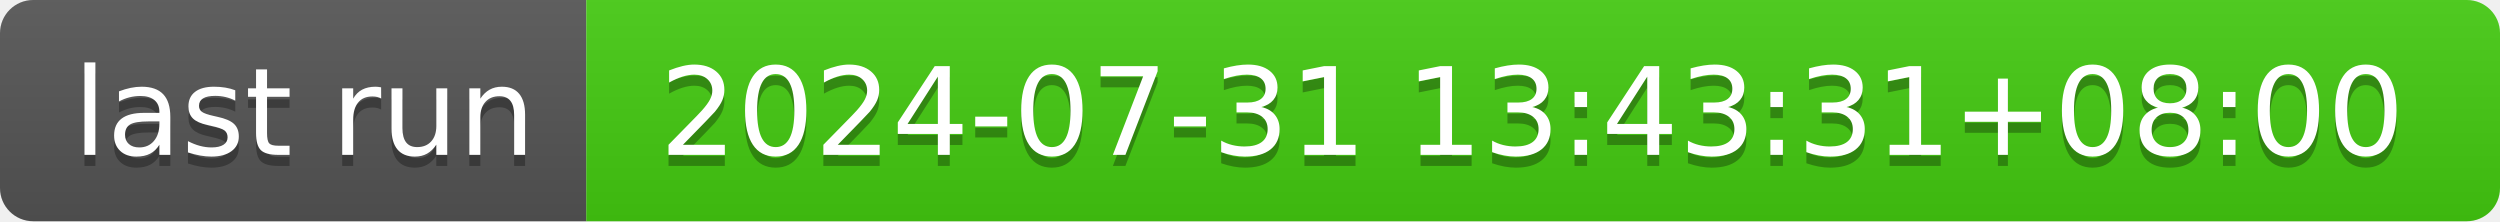
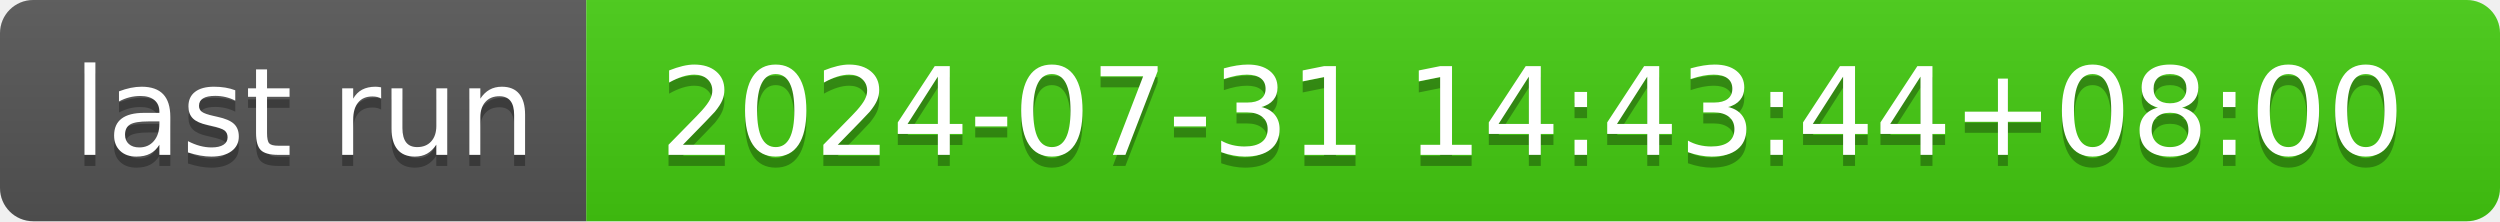
- <svg xmlns="http://www.w3.org/2000/svg" width="226" height="20" role="img" aria-label="last run: 2024-07-31 13:43:31+08:00">
+ <svg xmlns="http://www.w3.org/2000/svg" width="226" height="20" role="img" aria-label="last run: 2024-07-31 14:43:44+08:00">
  <linearGradient id="s" x2="0" y2="100%">
    <stop offset="0" stop-color="#bbb" stop-opacity=".1" />
    <stop offset="1" stop-opacity=".1" />
  </linearGradient>
  <clipPath id="r">
    <rect width="226" height="20" rx="3" fill="#fff" />
  </clipPath>
  <g clip-path="url(#r)">
    <rect width="53" height="20" fill="#555" />
    <rect x="53" width="173" height="20" fill="#4c1" />
    <rect width="226" height="20" fill="url(#s)" />
  </g>
  <g fill="#fff" text-anchor="middle" font-family="Verdana,Geneva,DejaVu Sans,sans-serif" text-rendering="geometricPrecision" font-size="110">
    <text aria-hidden="true" x="275" y="150" fill="#010101" fill-opacity=".3" transform="scale(.1)" textLength="430">last run</text>
    <text x="275" y="140" transform="scale(.1)" fill="#fff" textLength="430">last run</text>
-     <text aria-hidden="true" x="1385" y="150" fill="#010101" fill-opacity=".3" transform="scale(.1)" textLength="1630">2024-07-31 13:43:31+08:00</text>
-     <text x="1385" y="140" transform="scale(.1)" fill="#fff" textLength="1630">2024-07-31 13:43:31+08:00</text>
+     <text aria-hidden="true" x="1385" y="150" fill="#010101" fill-opacity=".3" transform="scale(.1)" textLength="1630">2024-07-31 14:43:44+08:00</text>
+     <text x="1385" y="140" transform="scale(.1)" fill="#fff" textLength="1630">2024-07-31 14:43:44+08:00</text>
  </g>
</svg>
